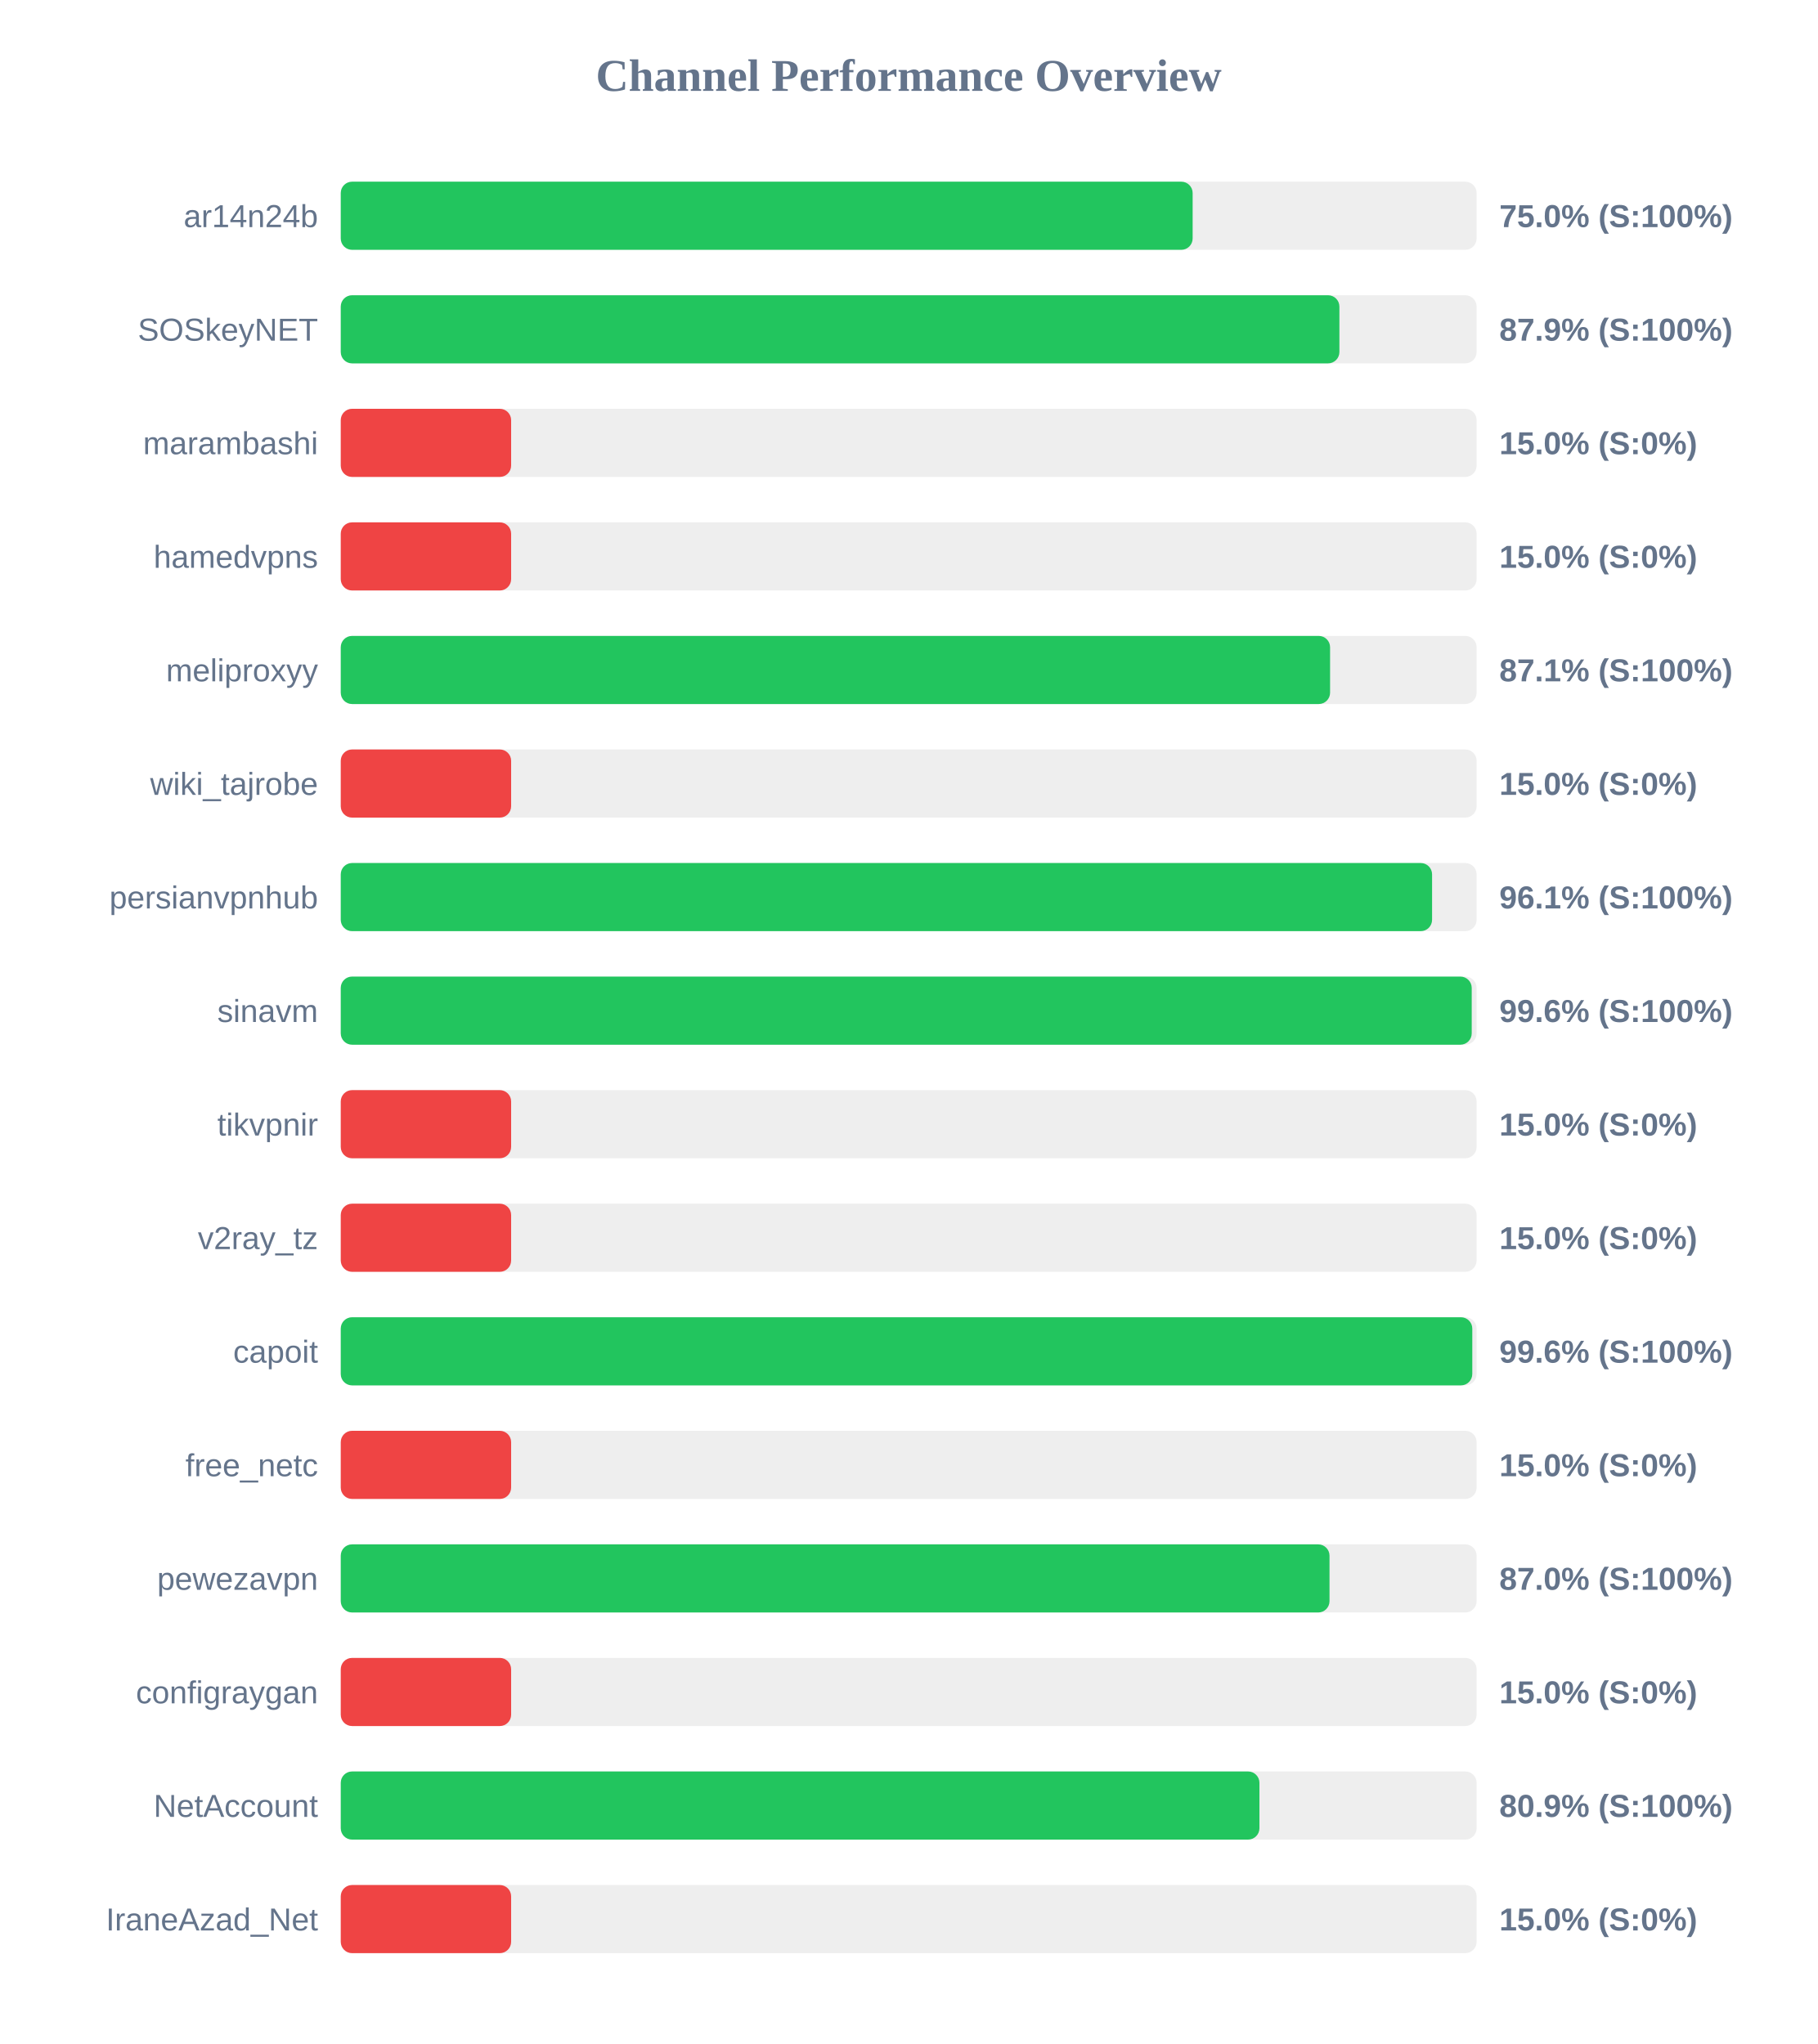
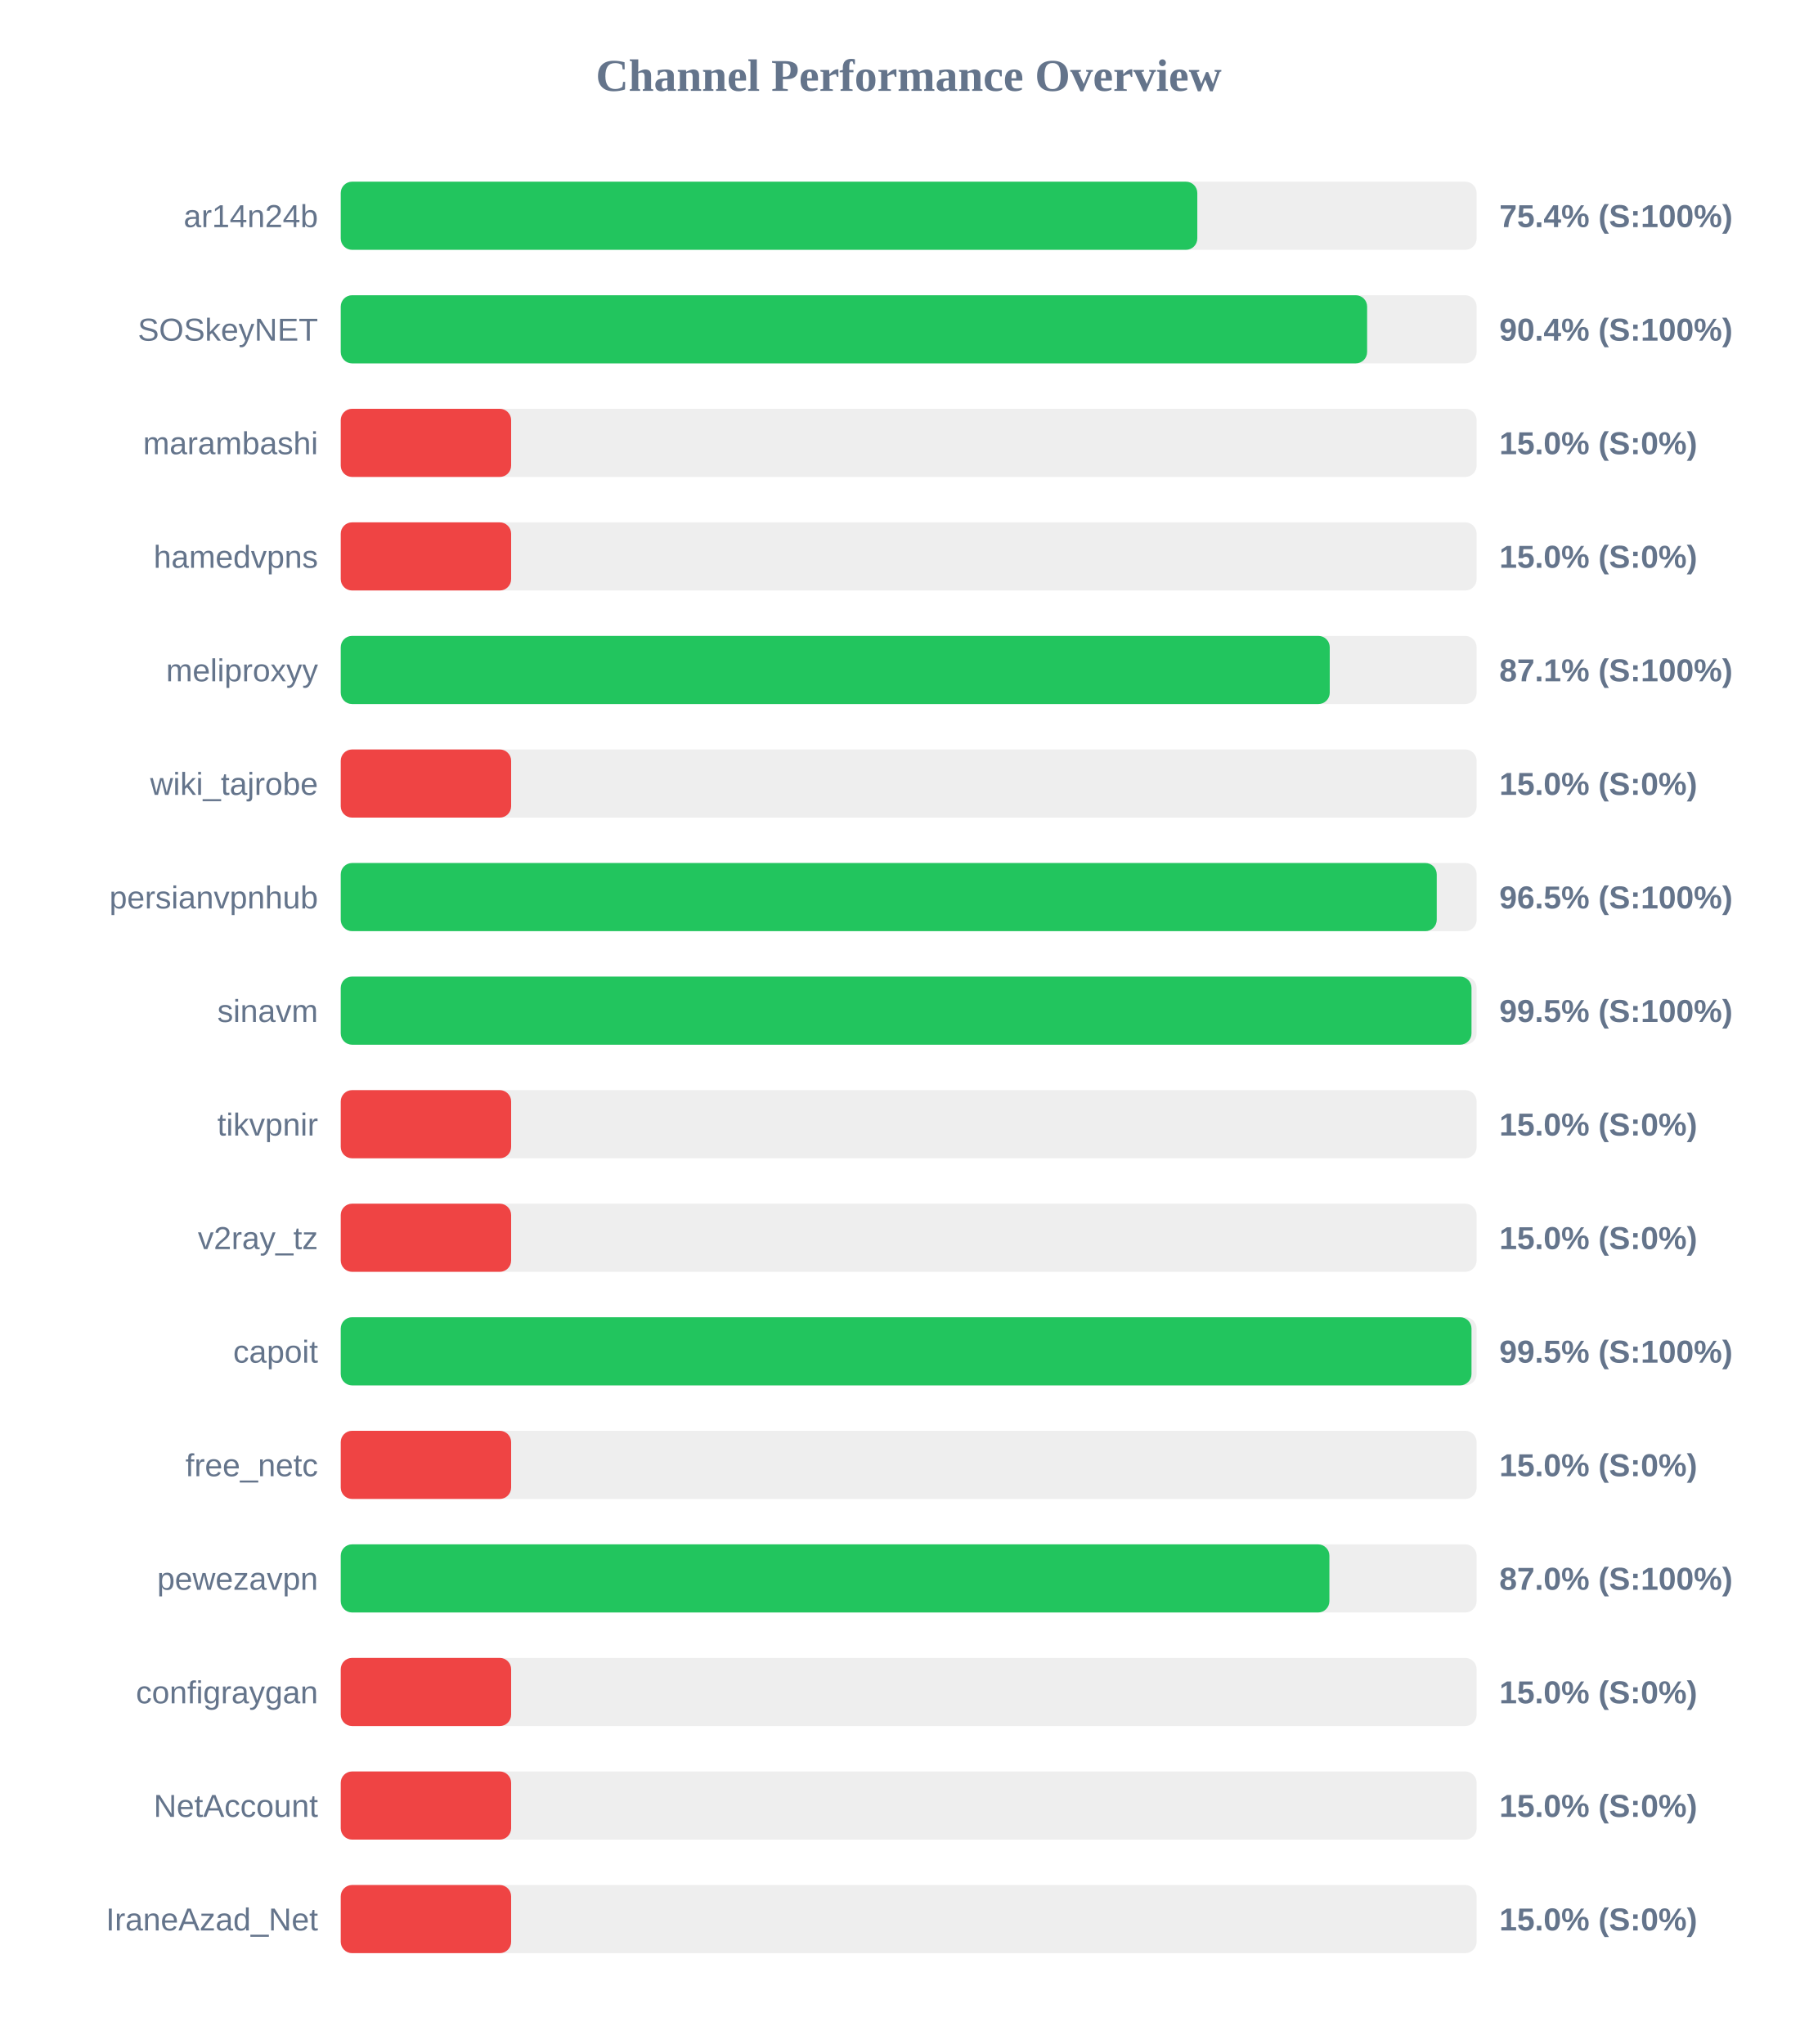
<svg xmlns="http://www.w3.org/2000/svg" width="800" height="900" version="1.1">
  <style>
        .row { font: 14px Arial; fill: #64748b; }
        .score { font: bold 14px Arial; fill: #64748b; }
    </style>
  <text x="400" y="40" text-anchor="middle" font-size="20px" font-weight="bold" fill="#64748b">Channel Performance Overview</text>
  <rect x="150" y="80" width="500" height="30" fill="#eee" rx="5" />
-   <rect x="150" y="80" width="375.0" height="30" fill="#22c55e" rx="5" />
+   <rect x="150" y="80" width="377.05" height="30" fill="#22c55e" rx="5" />
  <text x="140" y="100" text-anchor="end" class="row">ar14n24b</text>
-   <text x="660" y="100" text-anchor="start" class="score">75.0% (S:100%)</text>
+   <text x="660" y="100" text-anchor="start" class="score">75.4% (S:100%)</text>
  <rect x="150" y="130" width="500" height="30" fill="#eee" rx="5" />
-   <rect x="150" y="130" width="439.6" height="30" fill="#22c55e" rx="5" />
+   <rect x="150" y="130" width="451.8" height="30" fill="#22c55e" rx="5" />
  <text x="140" y="150" text-anchor="end" class="row">SOSkeyNET</text>
-   <text x="660" y="150" text-anchor="start" class="score">87.9% (S:100%)</text>
+   <text x="660" y="150" text-anchor="start" class="score">90.4% (S:100%)</text>
  <rect x="150" y="180" width="500" height="30" fill="#eee" rx="5" />
  <rect x="150" y="180" width="75.0" height="30" fill="#ef4444" rx="5" />
  <text x="140" y="200" text-anchor="end" class="row">marambashi</text>
  <text x="660" y="200" text-anchor="start" class="score">15.0% (S:0%)</text>
  <rect x="150" y="230" width="500" height="30" fill="#eee" rx="5" />
  <rect x="150" y="230" width="75.0" height="30" fill="#ef4444" rx="5" />
  <text x="140" y="250" text-anchor="end" class="row">hamedvpns</text>
  <text x="660" y="250" text-anchor="start" class="score">15.0% (S:0%)</text>
  <rect x="150" y="280" width="500" height="30" fill="#eee" rx="5" />
-   <rect x="150" y="280" width="435.5" height="30" fill="#22c55e" rx="5" />
+   <rect x="150" y="280" width="435.35" height="30" fill="#22c55e" rx="5" />
  <text x="140" y="300" text-anchor="end" class="row">meliproxyy</text>
  <text x="660" y="300" text-anchor="start" class="score">87.1% (S:100%)</text>
  <rect x="150" y="330" width="500" height="30" fill="#eee" rx="5" />
  <rect x="150" y="330" width="75.0" height="30" fill="#ef4444" rx="5" />
  <text x="140" y="350" text-anchor="end" class="row">wiki_tajrobe</text>
  <text x="660" y="350" text-anchor="start" class="score">15.0% (S:0%)</text>
  <rect x="150" y="380" width="500" height="30" fill="#eee" rx="5" />
-   <rect x="150" y="380" width="480.4" height="30" fill="#22c55e" rx="5" />
+   <rect x="150" y="380" width="482.45" height="30" fill="#22c55e" rx="5" />
  <text x="140" y="400" text-anchor="end" class="row">persianvpnhub</text>
-   <text x="660" y="400" text-anchor="start" class="score">96.1% (S:100%)</text>
+   <text x="660" y="400" text-anchor="start" class="score">96.5% (S:100%)</text>
  <rect x="150" y="430" width="500" height="30" fill="#eee" rx="5" />
-   <rect x="150" y="430" width="497.85" height="30" fill="#22c55e" rx="5" />
+   <rect x="150" y="430" width="497.75" height="30" fill="#22c55e" rx="5" />
  <text x="140" y="450" text-anchor="end" class="row">sinavm</text>
-   <text x="660" y="450" text-anchor="start" class="score">99.6% (S:100%)</text>
+   <text x="660" y="450" text-anchor="start" class="score">99.5% (S:100%)</text>
  <rect x="150" y="480" width="500" height="30" fill="#eee" rx="5" />
  <rect x="150" y="480" width="75.0" height="30" fill="#ef4444" rx="5" />
  <text x="140" y="500" text-anchor="end" class="row">tikvpnir</text>
  <text x="660" y="500" text-anchor="start" class="score">15.0% (S:0%)</text>
  <rect x="150" y="530" width="500" height="30" fill="#eee" rx="5" />
  <rect x="150" y="530" width="75.0" height="30" fill="#ef4444" rx="5" />
  <text x="140" y="550" text-anchor="end" class="row">v2ray_tz</text>
  <text x="660" y="550" text-anchor="start" class="score">15.0% (S:0%)</text>
  <rect x="150" y="580" width="500" height="30" fill="#eee" rx="5" />
-   <rect x="150" y="580" width="498.1" height="30" fill="#22c55e" rx="5" />
+   <rect x="150" y="580" width="497.75" height="30" fill="#22c55e" rx="5" />
  <text x="140" y="600" text-anchor="end" class="row">capoit</text>
-   <text x="660" y="600" text-anchor="start" class="score">99.6% (S:100%)</text>
+   <text x="660" y="600" text-anchor="start" class="score">99.5% (S:100%)</text>
  <rect x="150" y="630" width="500" height="30" fill="#eee" rx="5" />
  <rect x="150" y="630" width="75.0" height="30" fill="#ef4444" rx="5" />
  <text x="140" y="650" text-anchor="end" class="row">free_netc</text>
  <text x="660" y="650" text-anchor="start" class="score">15.0% (S:0%)</text>
  <rect x="150" y="680" width="500" height="30" fill="#eee" rx="5" />
-   <rect x="150" y="680" width="435.25" height="30" fill="#22c55e" rx="5" />
+   <rect x="150" y="680" width="435.2" height="30" fill="#22c55e" rx="5" />
  <text x="140" y="700" text-anchor="end" class="row">pewezavpn</text>
  <text x="660" y="700" text-anchor="start" class="score">87.0% (S:100%)</text>
  <rect x="150" y="730" width="500" height="30" fill="#eee" rx="5" />
  <rect x="150" y="730" width="75.0" height="30" fill="#ef4444" rx="5" />
  <text x="140" y="750" text-anchor="end" class="row">configraygan</text>
  <text x="660" y="750" text-anchor="start" class="score">15.0% (S:0%)</text>
  <rect x="150" y="780" width="500" height="30" fill="#eee" rx="5" />
-   <rect x="150" y="780" width="404.4" height="30" fill="#22c55e" rx="5" />
+   <rect x="150" y="780" width="75.0" height="30" fill="#ef4444" rx="5" />
  <text x="140" y="800" text-anchor="end" class="row">NetAccount</text>
-   <text x="660" y="800" text-anchor="start" class="score">80.9% (S:100%)</text>
+   <text x="660" y="800" text-anchor="start" class="score">15.0% (S:0%)</text>
  <rect x="150" y="830" width="500" height="30" fill="#eee" rx="5" />
  <rect x="150" y="830" width="75.0" height="30" fill="#ef4444" rx="5" />
  <text x="140" y="850" text-anchor="end" class="row">IraneAzad_Net</text>
  <text x="660" y="850" text-anchor="start" class="score">15.0% (S:0%)</text>
</svg>
